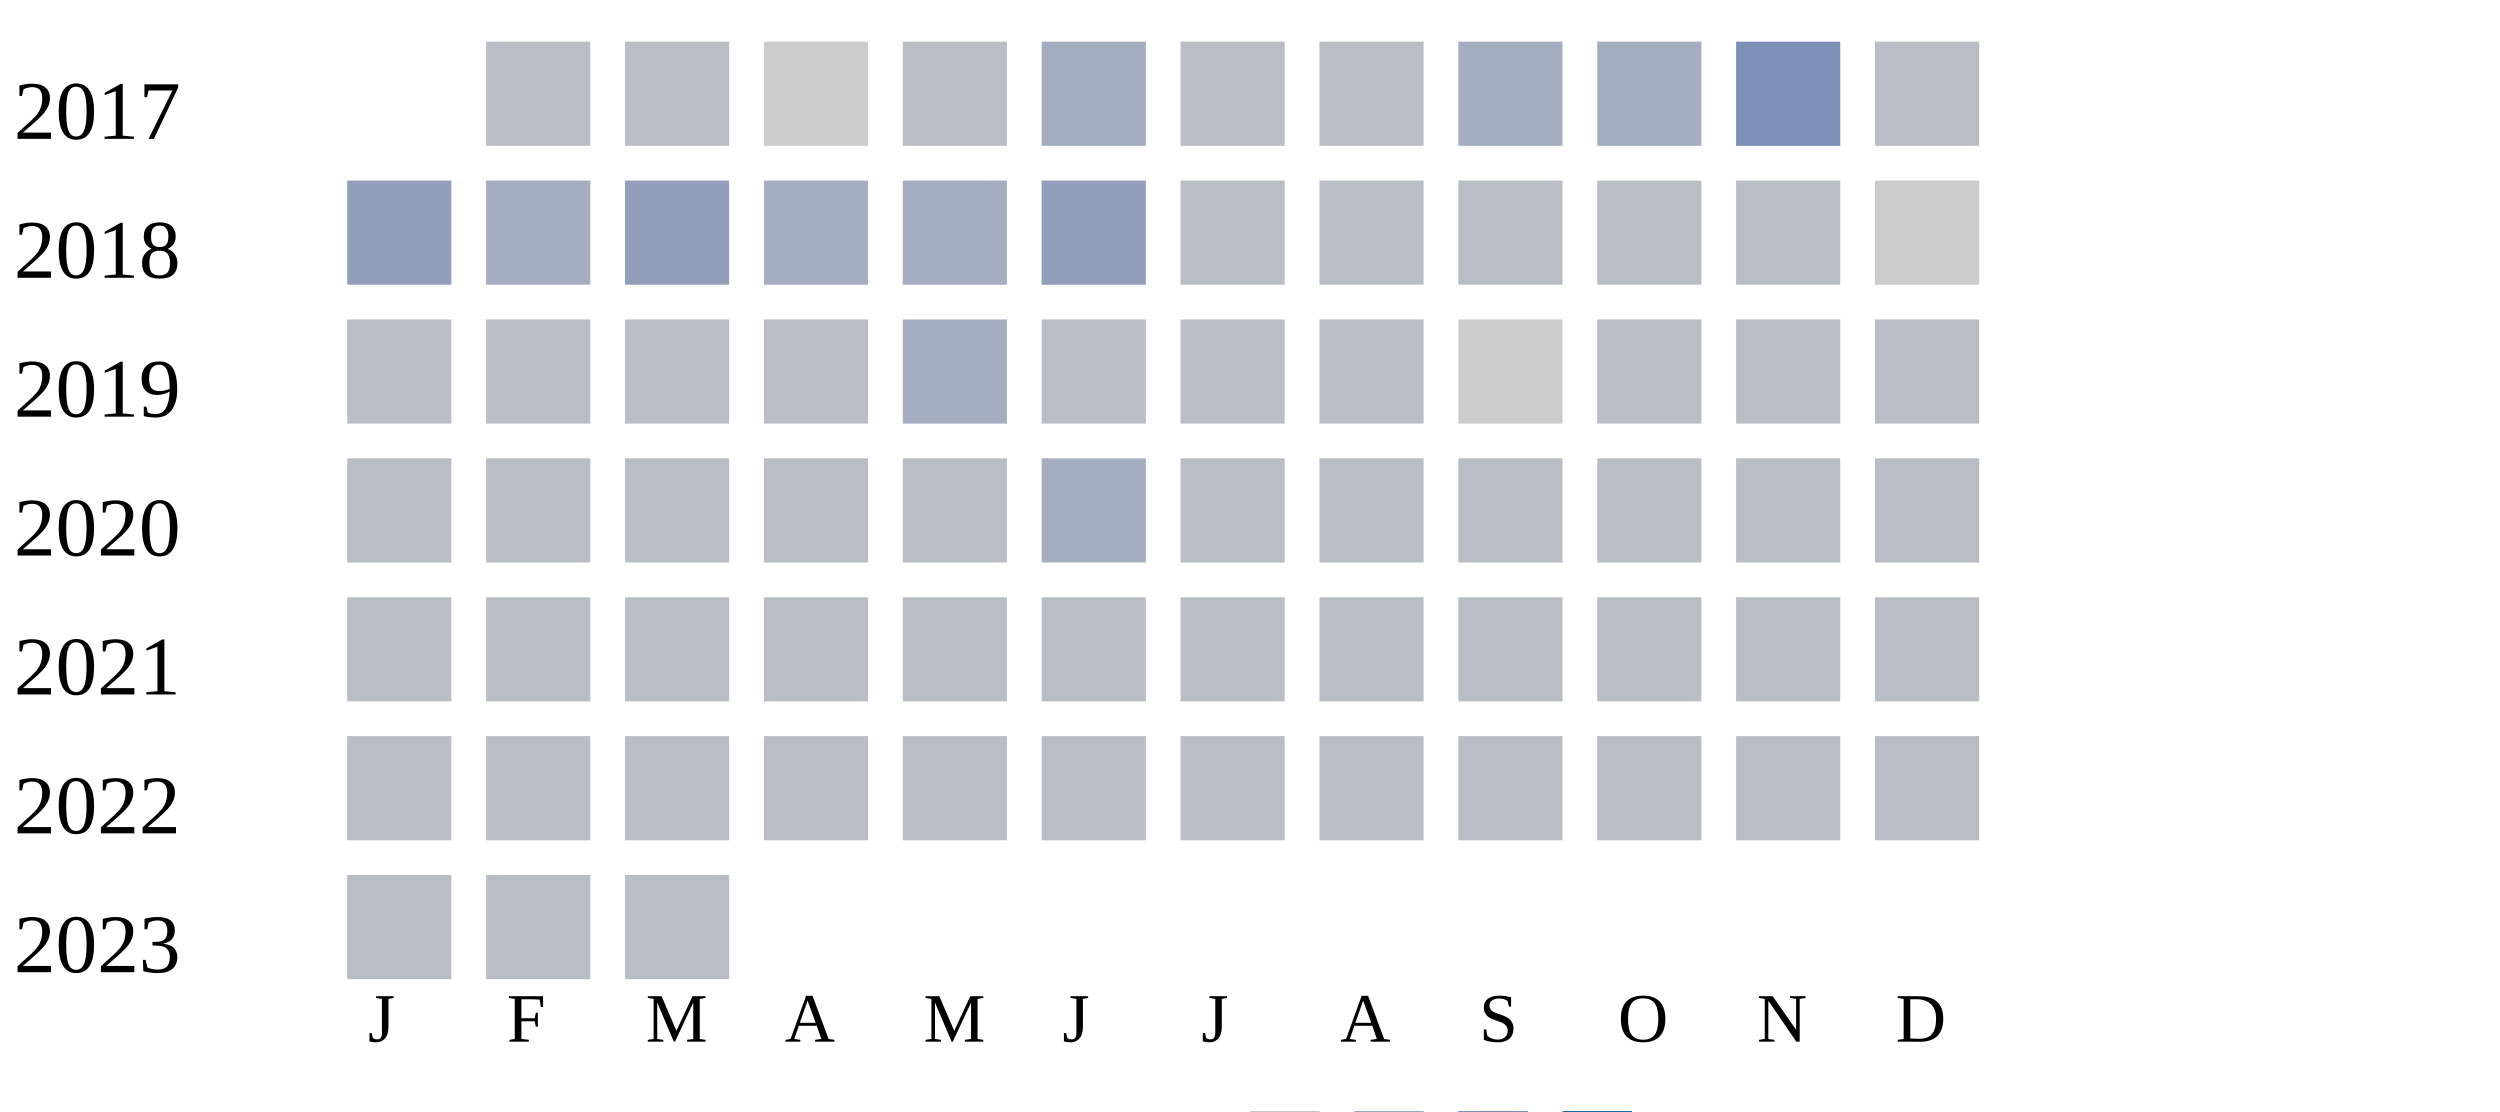
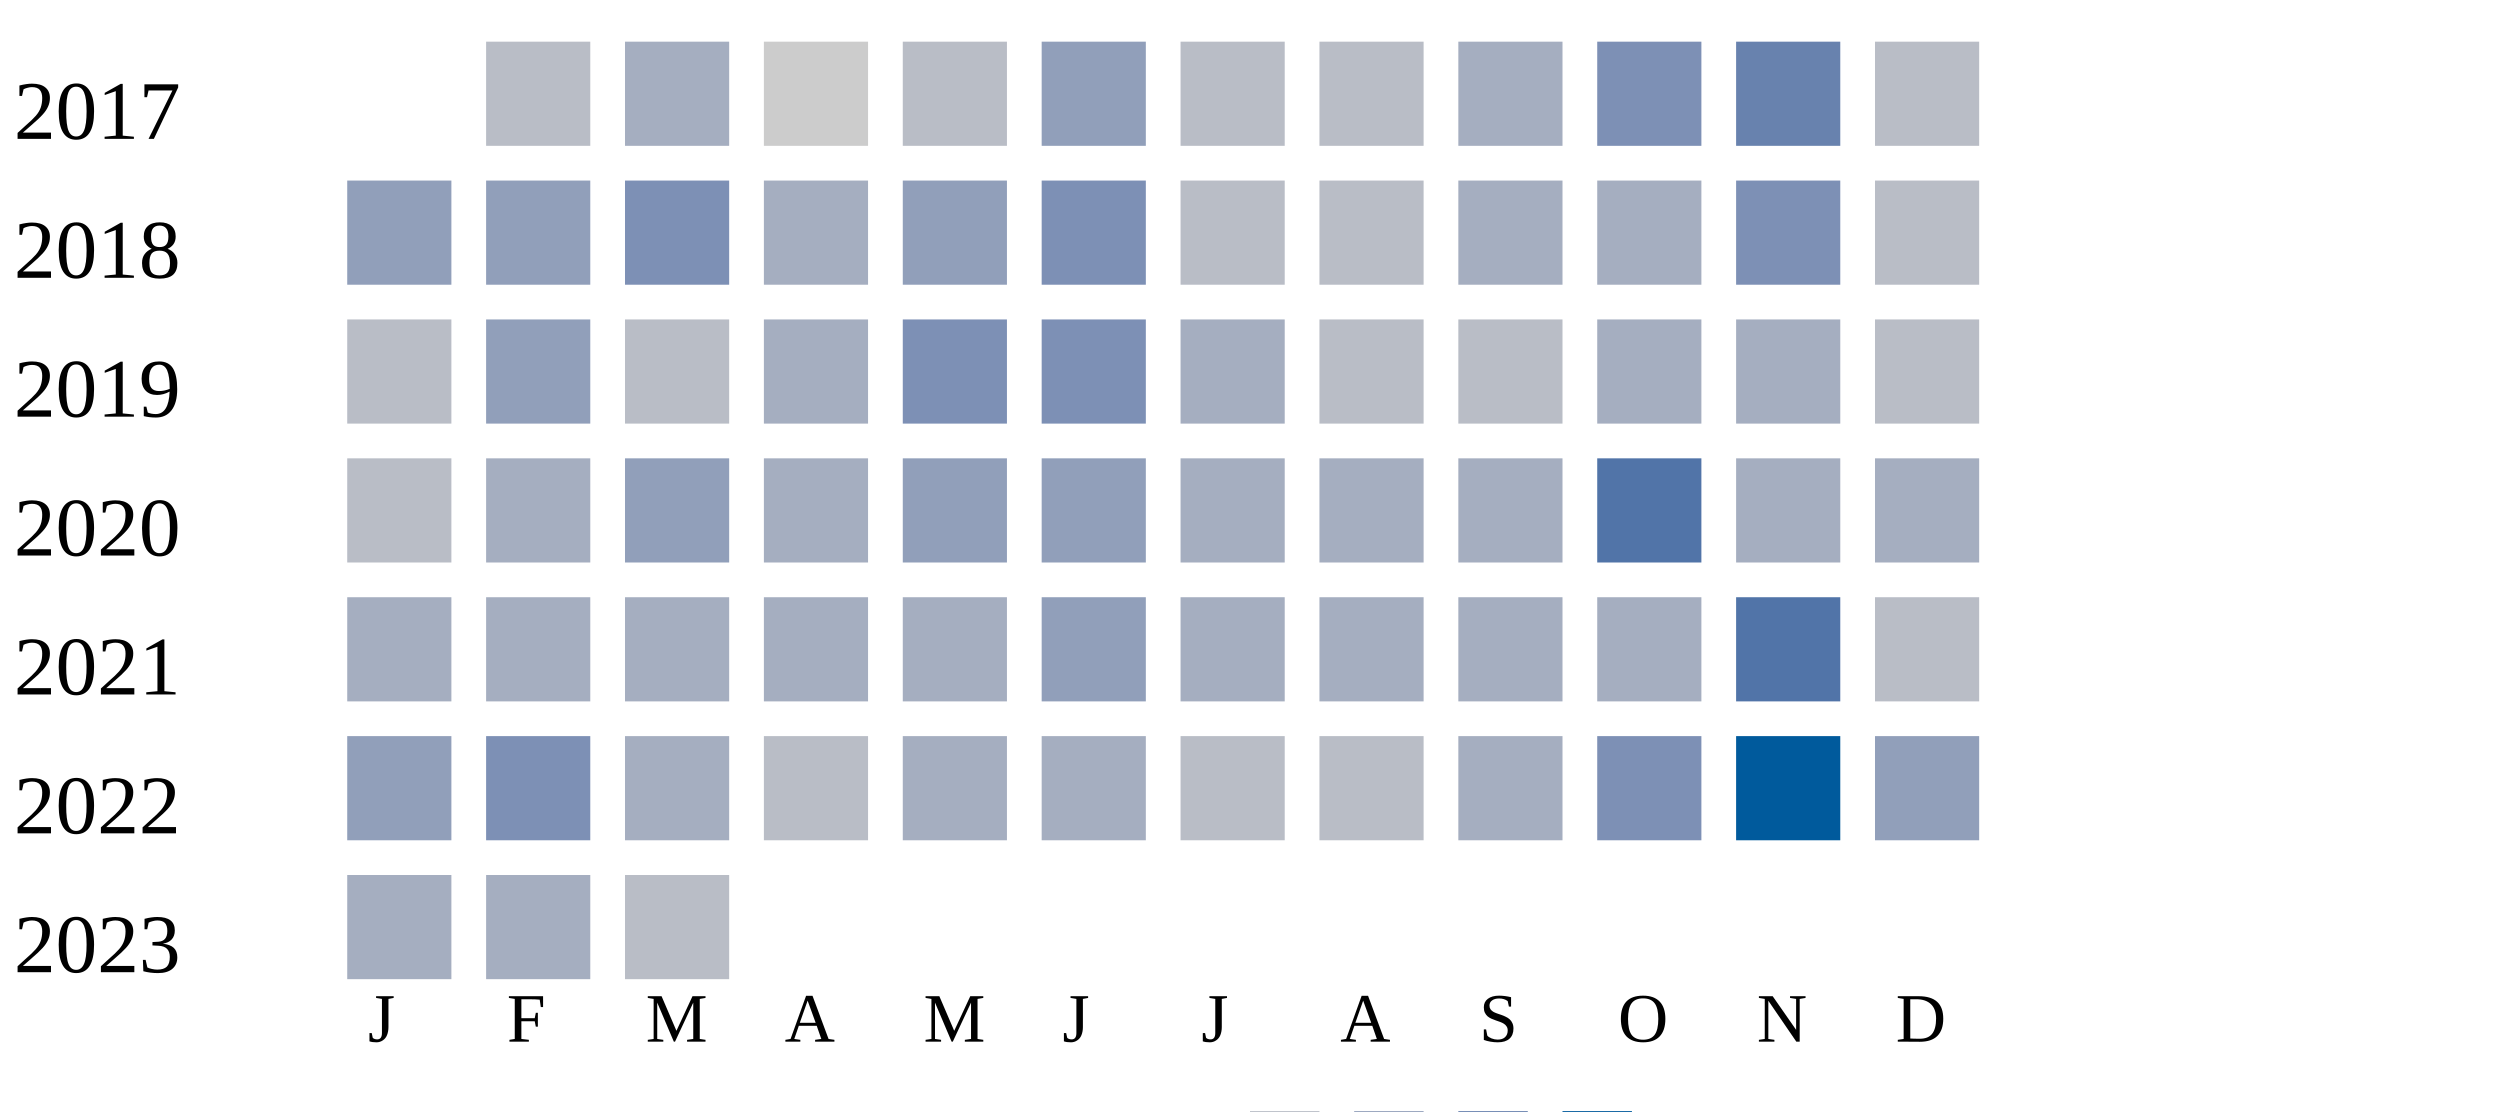
<svg xmlns="http://www.w3.org/2000/svg" width="360" height="160">
  <g transform="translate(0 0)">
    <text x="2" y="20">2017</text>
    <rect x="70" y="6" width="15" height="15" fill="#b9bdc6" />
-     <rect x="90" y="6" width="15" height="15" fill="#b9bdc6" />
+     <rect x="90" y="6" width="15" height="15" fill="#a5aec0" />
    <rect x="110" y="6" width="15" height="15" fill="#cccccc" />
    <rect x="130" y="6" width="15" height="15" fill="#b9bdc6" />
-     <rect x="150" y="6" width="15" height="15" fill="#a5aec0" />
+     <rect x="150" y="6" width="15" height="15" fill="#919fba" />
+     <rect x="170" y="6" width="15" height="15" fill="#b9bdc6" />
+     <rect x="190" y="6" width="15" height="15" fill="#b9bdc6" />
+     <rect x="210" y="6" width="15" height="15" fill="#a5aec0" />
+     <rect x="230" y="6" width="15" height="15" fill="#7d90b5" />
+     <rect x="250" y="6" width="15" height="15" fill="#6882ae" />
+     <rect x="270" y="6" width="15" height="15" fill="#b9bdc6" />
+   </g>
+   <g transform="translate(0 20)">
+     <text x="2" y="20">2018</text>
+     <rect x="50" y="6" width="15" height="15" fill="#919fba" />
+     <rect x="70" y="6" width="15" height="15" fill="#919fba" />
+     <rect x="90" y="6" width="15" height="15" fill="#7d90b5" />
+     <rect x="110" y="6" width="15" height="15" fill="#a5aec0" />
+     <rect x="130" y="6" width="15" height="15" fill="#919fba" />
+     <rect x="150" y="6" width="15" height="15" fill="#7d90b5" />
    <rect x="170" y="6" width="15" height="15" fill="#b9bdc6" />
    <rect x="190" y="6" width="15" height="15" fill="#b9bdc6" />
    <rect x="210" y="6" width="15" height="15" fill="#a5aec0" />
    <rect x="230" y="6" width="15" height="15" fill="#a5aec0" />
    <rect x="250" y="6" width="15" height="15" fill="#7d90b5" />
    <rect x="270" y="6" width="15" height="15" fill="#b9bdc6" />
  </g>
-   <g transform="translate(0 20)">
-     <text x="2" y="20">2018</text>
-     <rect x="50" y="6" width="15" height="15" fill="#919fba" />
-     <rect x="70" y="6" width="15" height="15" fill="#a5aec0" />
-     <rect x="90" y="6" width="15" height="15" fill="#919fba" />
-     <rect x="110" y="6" width="15" height="15" fill="#a5aec0" />
-     <rect x="130" y="6" width="15" height="15" fill="#a5aec0" />
-     <rect x="150" y="6" width="15" height="15" fill="#919fba" />
-     <rect x="170" y="6" width="15" height="15" fill="#b9bdc6" />
-     <rect x="190" y="6" width="15" height="15" fill="#b9bdc6" />
-     <rect x="210" y="6" width="15" height="15" fill="#b9bdc6" />
-     <rect x="230" y="6" width="15" height="15" fill="#b9bdc6" />
-     <rect x="250" y="6" width="15" height="15" fill="#b9bdc6" />
-     <rect x="270" y="6" width="15" height="15" fill="#cccccc" />
-   </g>
  <g transform="translate(0 40)">
    <text x="2" y="20">2019</text>
    <rect x="50" y="6" width="15" height="15" fill="#b9bdc6" />
-     <rect x="70" y="6" width="15" height="15" fill="#b9bdc6" />
+     <rect x="70" y="6" width="15" height="15" fill="#919fba" />
    <rect x="90" y="6" width="15" height="15" fill="#b9bdc6" />
-     <rect x="110" y="6" width="15" height="15" fill="#b9bdc6" />
-     <rect x="130" y="6" width="15" height="15" fill="#a5aec0" />
-     <rect x="150" y="6" width="15" height="15" fill="#b9bdc6" />
-     <rect x="170" y="6" width="15" height="15" fill="#b9bdc6" />
+     <rect x="110" y="6" width="15" height="15" fill="#a5aec0" />
+     <rect x="130" y="6" width="15" height="15" fill="#7d90b5" />
+     <rect x="150" y="6" width="15" height="15" fill="#7d90b5" />
+     <rect x="170" y="6" width="15" height="15" fill="#a5aec0" />
    <rect x="190" y="6" width="15" height="15" fill="#b9bdc6" />
-     <rect x="210" y="6" width="15" height="15" fill="#cccccc" />
-     <rect x="230" y="6" width="15" height="15" fill="#b9bdc6" />
-     <rect x="250" y="6" width="15" height="15" fill="#b9bdc6" />
+     <rect x="210" y="6" width="15" height="15" fill="#b9bdc6" />
+     <rect x="230" y="6" width="15" height="15" fill="#a5aec0" />
+     <rect x="250" y="6" width="15" height="15" fill="#a5aec0" />
    <rect x="270" y="6" width="15" height="15" fill="#b9bdc6" />
  </g>
  <g transform="translate(0 60)">
    <text x="2" y="20">2020</text>
    <rect x="50" y="6" width="15" height="15" fill="#b9bdc6" />
-     <rect x="70" y="6" width="15" height="15" fill="#b9bdc6" />
-     <rect x="90" y="6" width="15" height="15" fill="#b9bdc6" />
-     <rect x="110" y="6" width="15" height="15" fill="#b9bdc6" />
-     <rect x="130" y="6" width="15" height="15" fill="#b9bdc6" />
-     <rect x="150" y="6" width="15" height="15" fill="#a5aec0" />
-     <rect x="170" y="6" width="15" height="15" fill="#b9bdc6" />
-     <rect x="190" y="6" width="15" height="15" fill="#b9bdc6" />
-     <rect x="210" y="6" width="15" height="15" fill="#b9bdc6" />
-     <rect x="230" y="6" width="15" height="15" fill="#b9bdc6" />
-     <rect x="250" y="6" width="15" height="15" fill="#b9bdc6" />
-     <rect x="270" y="6" width="15" height="15" fill="#b9bdc6" />
+     <rect x="70" y="6" width="15" height="15" fill="#a5aec0" />
+     <rect x="90" y="6" width="15" height="15" fill="#919fba" />
+     <rect x="110" y="6" width="15" height="15" fill="#a5aec0" />
+     <rect x="130" y="6" width="15" height="15" fill="#919fba" />
+     <rect x="150" y="6" width="15" height="15" fill="#919fba" />
+     <rect x="170" y="6" width="15" height="15" fill="#a5aec0" />
+     <rect x="190" y="6" width="15" height="15" fill="#a5aec0" />
+     <rect x="210" y="6" width="15" height="15" fill="#a5aec0" />
+     <rect x="230" y="6" width="15" height="15" fill="#5174a8" />
+     <rect x="250" y="6" width="15" height="15" fill="#a5aec0" />
+     <rect x="270" y="6" width="15" height="15" fill="#a5aec0" />
  </g>
  <g transform="translate(0 80)">
    <text x="2" y="20">2021</text>
-     <rect x="50" y="6" width="15" height="15" fill="#b9bdc6" />
-     <rect x="70" y="6" width="15" height="15" fill="#b9bdc6" />
-     <rect x="90" y="6" width="15" height="15" fill="#b9bdc6" />
-     <rect x="110" y="6" width="15" height="15" fill="#b9bdc6" />
-     <rect x="130" y="6" width="15" height="15" fill="#b9bdc6" />
-     <rect x="150" y="6" width="15" height="15" fill="#b9bdc6" />
-     <rect x="170" y="6" width="15" height="15" fill="#b9bdc6" />
-     <rect x="190" y="6" width="15" height="15" fill="#b9bdc6" />
-     <rect x="210" y="6" width="15" height="15" fill="#b9bdc6" />
-     <rect x="230" y="6" width="15" height="15" fill="#b9bdc6" />
-     <rect x="250" y="6" width="15" height="15" fill="#b9bdc6" />
+     <rect x="50" y="6" width="15" height="15" fill="#a5aec0" />
+     <rect x="70" y="6" width="15" height="15" fill="#a5aec0" />
+     <rect x="90" y="6" width="15" height="15" fill="#a5aec0" />
+     <rect x="110" y="6" width="15" height="15" fill="#a5aec0" />
+     <rect x="130" y="6" width="15" height="15" fill="#a5aec0" />
+     <rect x="150" y="6" width="15" height="15" fill="#919fba" />
+     <rect x="170" y="6" width="15" height="15" fill="#a5aec0" />
+     <rect x="190" y="6" width="15" height="15" fill="#a5aec0" />
+     <rect x="210" y="6" width="15" height="15" fill="#a5aec0" />
+     <rect x="230" y="6" width="15" height="15" fill="#a5aec0" />
+     <rect x="250" y="6" width="15" height="15" fill="#5174a8" />
    <rect x="270" y="6" width="15" height="15" fill="#b9bdc6" />
  </g>
  <g transform="translate(0 100)">
    <text x="2" y="20">2022</text>
-     <rect x="50" y="6" width="15" height="15" fill="#b9bdc6" />
-     <rect x="70" y="6" width="15" height="15" fill="#b9bdc6" />
-     <rect x="90" y="6" width="15" height="15" fill="#b9bdc6" />
+     <rect x="50" y="6" width="15" height="15" fill="#919fba" />
+     <rect x="70" y="6" width="15" height="15" fill="#7d90b5" />
+     <rect x="90" y="6" width="15" height="15" fill="#a5aec0" />
    <rect x="110" y="6" width="15" height="15" fill="#b9bdc6" />
-     <rect x="130" y="6" width="15" height="15" fill="#b9bdc6" />
-     <rect x="150" y="6" width="15" height="15" fill="#b9bdc6" />
+     <rect x="130" y="6" width="15" height="15" fill="#a5aec0" />
+     <rect x="150" y="6" width="15" height="15" fill="#a5aec0" />
    <rect x="170" y="6" width="15" height="15" fill="#b9bdc6" />
    <rect x="190" y="6" width="15" height="15" fill="#b9bdc6" />
-     <rect x="210" y="6" width="15" height="15" fill="#b9bdc6" />
-     <rect x="230" y="6" width="15" height="15" fill="#b9bdc6" />
-     <rect x="250" y="6" width="15" height="15" fill="#b9bdc6" />
-     <rect x="270" y="6" width="15" height="15" fill="#b9bdc6" />
+     <rect x="210" y="6" width="15" height="15" fill="#a5aec0" />
+     <rect x="230" y="6" width="15" height="15" fill="#7d90b5" />
+     <rect x="250" y="6" width="15" height="15" fill="#005a9c" />
+     <rect x="270" y="6" width="15" height="15" fill="#919fba" />
  </g>
  <g transform="translate(0 120)">
    <text x="2" y="20">2023</text>
-     <rect x="50" y="6" width="15" height="15" fill="#b9bdc6" />
-     <rect x="70" y="6" width="15" height="15" fill="#b9bdc6" />
+     <rect x="50" y="6" width="15" height="15" fill="#a5aec0" />
+     <rect x="70" y="6" width="15" height="15" fill="#a5aec0" />
    <rect x="90" y="6" width="15" height="15" fill="#b9bdc6" />
  </g>
  <text style="font-size: 10px; text-align: center" x="53" y="150">J</text>
  <text style="font-size: 10px; text-align: center" x="73" y="150">F</text>
  <text style="font-size: 10px; text-align: center" x="93" y="150">M</text>
  <text style="font-size: 10px; text-align: center" x="113" y="150">A</text>
  <text style="font-size: 10px; text-align: center" x="133" y="150">M</text>
  <text style="font-size: 10px; text-align: center" x="153" y="150">J</text>
  <text style="font-size: 10px; text-align: center" x="173" y="150">J</text>
  <text style="font-size: 10px; text-align: center" x="193" y="150">A</text>
  <text style="font-size: 10px; text-align: center" x="213" y="150">S</text>
  <text style="font-size: 10px; text-align: center" x="233" y="150">O</text>
  <text style="font-size: 10px; text-align: center" x="253" y="150">N</text>
  <text style="font-size: 10px; text-align: center" x="273" y="150">D</text>
  <text style="font-size: 10px;" x="155" y="169">Less</text>
  <rect fill="#b9bdc6" width="10" height="10" x="180" y="160" />
  <rect fill="#919fba" width="10" height="10" x="195" y="160" />
  <rect fill="#6882ae" width="10" height="10" x="210" y="160" />
  <rect fill="#005a9c" width="10" height="10" x="225" y="160" />
  <text x="240" y="169" style="font-size: 10px;">More</text>
</svg>
